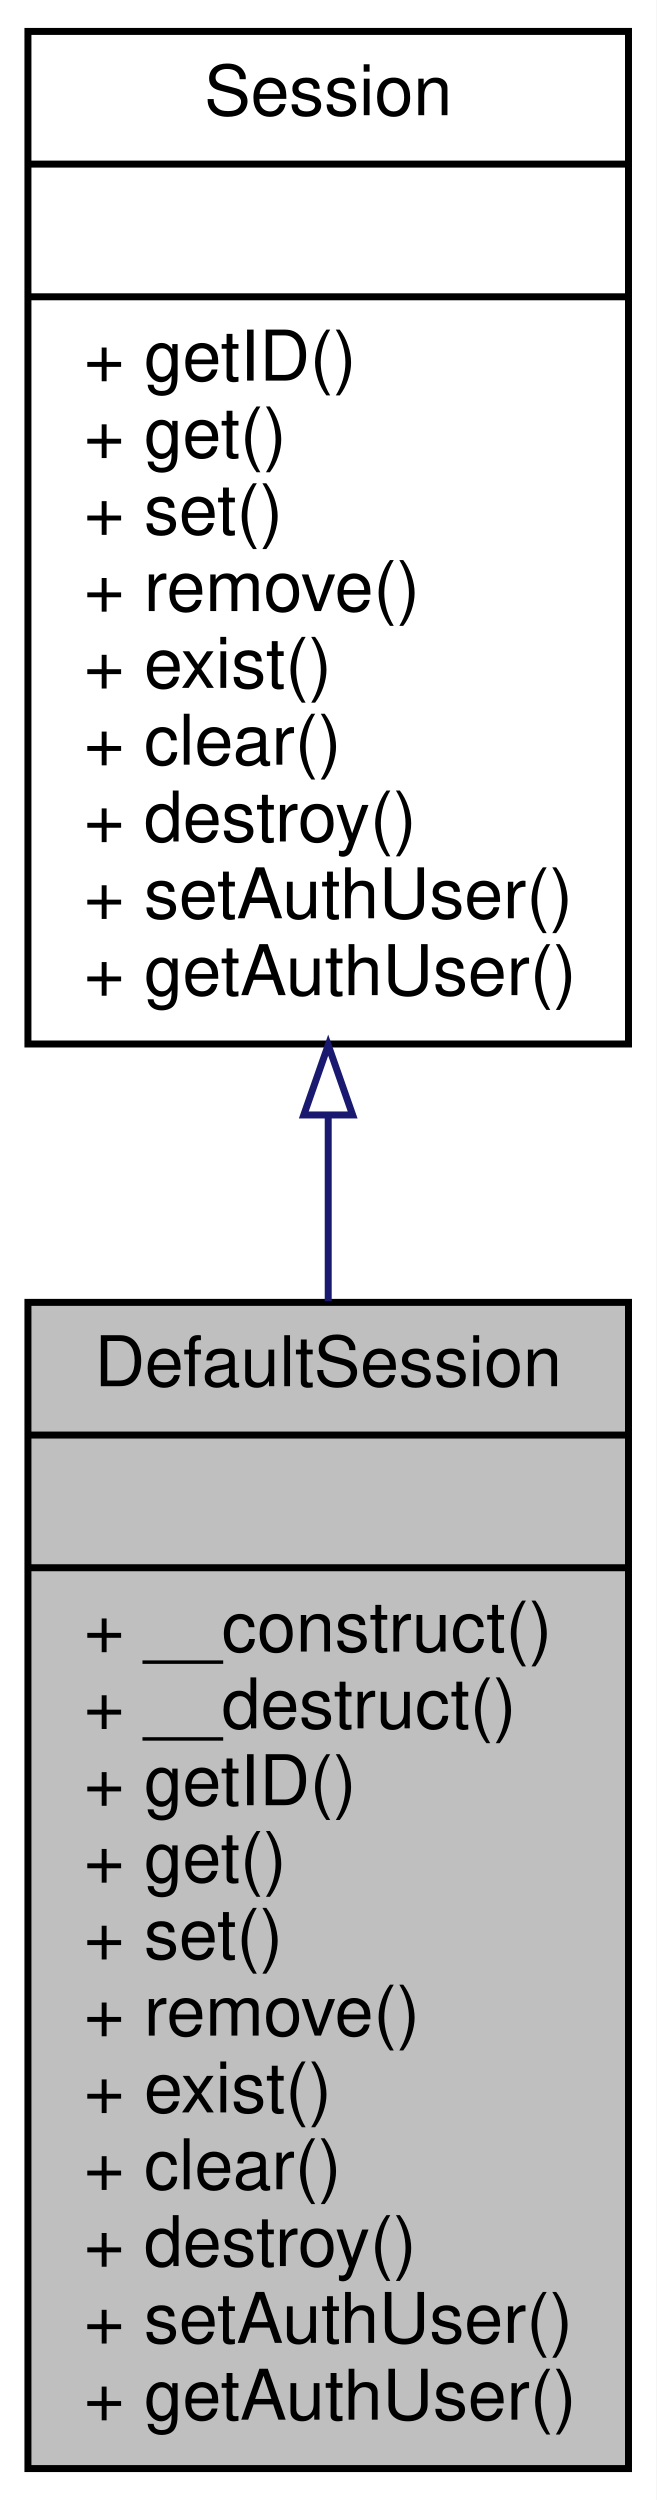
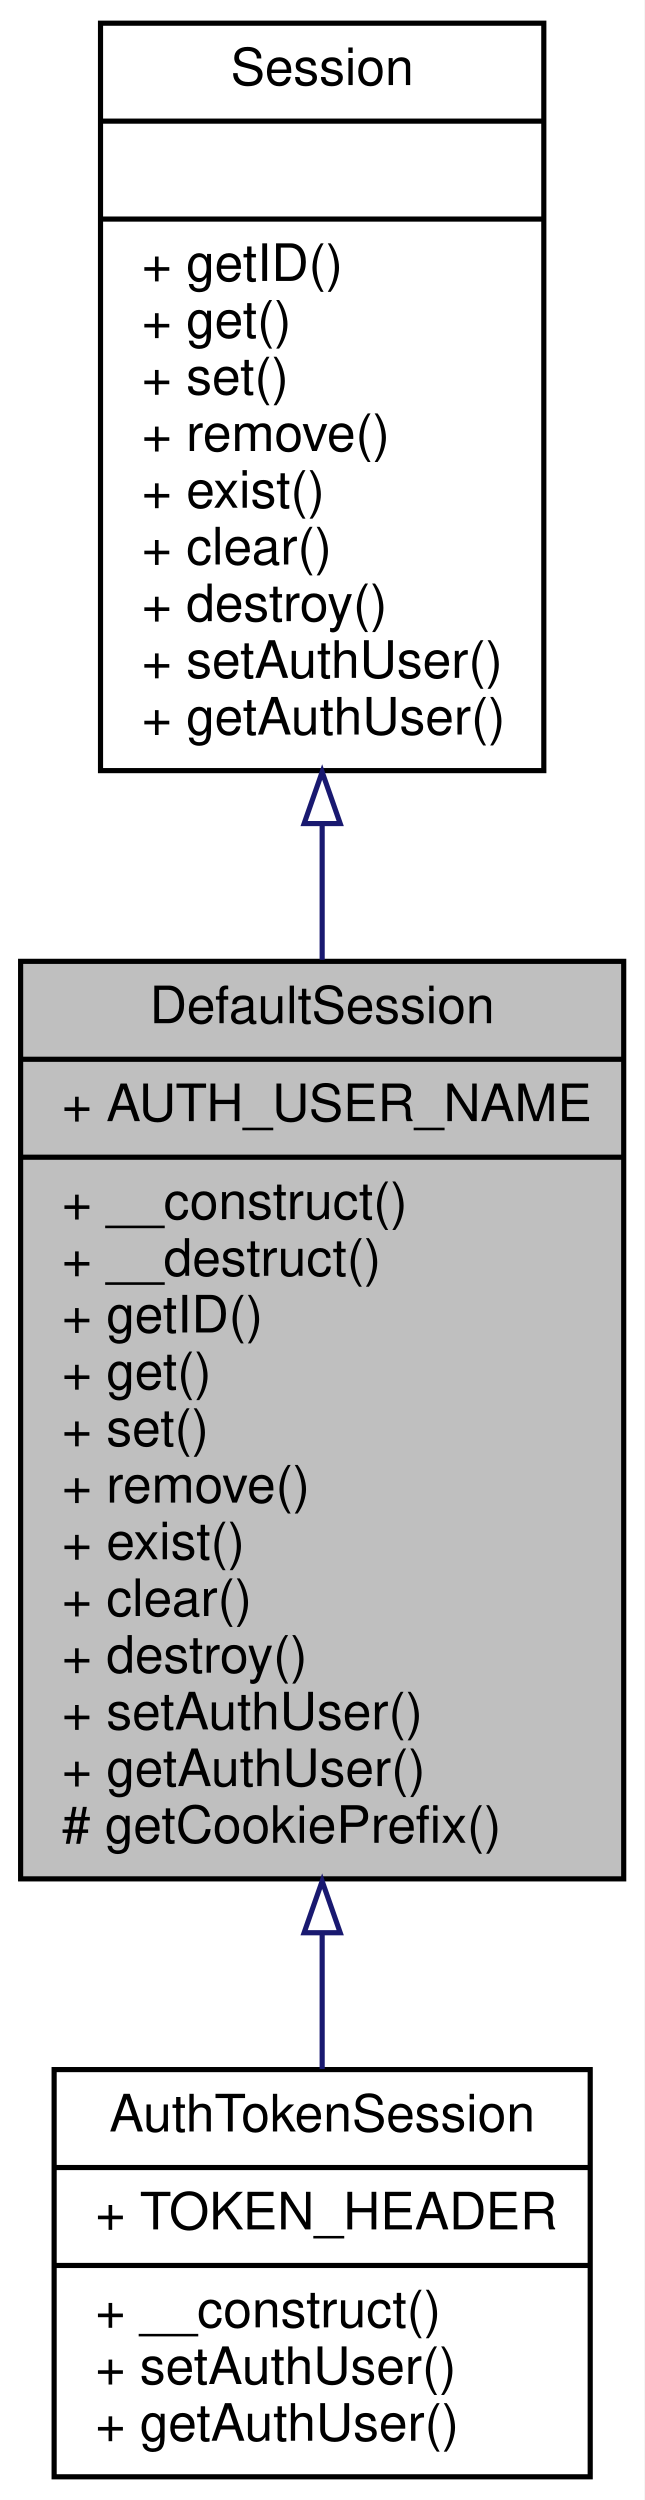
- <svg xmlns="http://www.w3.org/2000/svg" xmlns:xlink="http://www.w3.org/1999/xlink" width="94pt" height="358pt" viewBox="0.00 0.00 94.00 358.00">
-   <g id="graph0" class="graph" transform="scale(1 1) rotate(0) translate(4 354)">
-     <polygon fill="white" stroke="none" points="-4,4 -4,-354 90,-354 90,4 -4,4" />
+ <svg xmlns="http://www.w3.org/2000/svg" xmlns:xlink="http://www.w3.org/1999/xlink" width="125pt" height="485pt" viewBox="0.00 0.00 125.00 485.00">
+   <g id="graph0" class="graph" transform="scale(1 1) rotate(0) translate(4 481)">
+     <polygon fill="white" stroke="none" points="-4,4 -4,-481 121,-481 121,4 -4,4" />
    <g id="node1" class="node">
-       <polygon fill="#bfbfbf" stroke="black" points="0,-0.5 0,-167.5 86,-167.5 86,-0.5 0,-0.5" />
-       <text text-anchor="middle" x="43" y="-155.5" font-family="Helvetica,sans-Serif" font-size="10.00">DefaultSession</text>
-       <polyline fill="none" stroke="black" points="0,-148.5 86,-148.5 " />
-       <text text-anchor="middle" x="43" y="-136.5" font-family="Helvetica,sans-Serif" font-size="10.00"> </text>
-       <polyline fill="none" stroke="black" points="0,-129.5 86,-129.5 " />
-       <text text-anchor="start" x="8" y="-117.5" font-family="Helvetica,sans-Serif" font-size="10.00">+ __construct()</text>
-       <text text-anchor="start" x="8" y="-106.5" font-family="Helvetica,sans-Serif" font-size="10.00">+ __destruct()</text>
-       <text text-anchor="start" x="8" y="-95.5" font-family="Helvetica,sans-Serif" font-size="10.00">+ getID()</text>
-       <text text-anchor="start" x="8" y="-84.5" font-family="Helvetica,sans-Serif" font-size="10.00">+ get()</text>
-       <text text-anchor="start" x="8" y="-73.5" font-family="Helvetica,sans-Serif" font-size="10.00">+ set()</text>
-       <text text-anchor="start" x="8" y="-62.5" font-family="Helvetica,sans-Serif" font-size="10.00">+ remove()</text>
-       <text text-anchor="start" x="8" y="-51.5" font-family="Helvetica,sans-Serif" font-size="10.00">+ exist()</text>
-       <text text-anchor="start" x="8" y="-40.5" font-family="Helvetica,sans-Serif" font-size="10.00">+ clear()</text>
-       <text text-anchor="start" x="8" y="-29.5" font-family="Helvetica,sans-Serif" font-size="10.00">+ destroy()</text>
-       <text text-anchor="start" x="8" y="-18.5" font-family="Helvetica,sans-Serif" font-size="10.00">+ setAuthUser()</text>
-       <text text-anchor="start" x="8" y="-7.5" font-family="Helvetica,sans-Serif" font-size="10.00">+ getAuthUser()</text>
+       <polygon fill="#bfbfbf" stroke="black" points="0,-116.5 0,-294.5 117,-294.5 117,-116.5 0,-116.5" />
+       <text text-anchor="middle" x="58.5" y="-282.5" font-family="Helvetica,sans-Serif" font-size="10.00">DefaultSession</text>
+       <polyline fill="none" stroke="black" points="0,-275.5 117,-275.5 " />
+       <text text-anchor="start" x="8" y="-263.5" font-family="Helvetica,sans-Serif" font-size="10.00">+ AUTH_USER_NAME</text>
+       <polyline fill="none" stroke="black" points="0,-256.5 117,-256.5 " />
+       <text text-anchor="start" x="8" y="-244.5" font-family="Helvetica,sans-Serif" font-size="10.00">+ __construct()</text>
+       <text text-anchor="start" x="8" y="-233.5" font-family="Helvetica,sans-Serif" font-size="10.00">+ __destruct()</text>
+       <text text-anchor="start" x="8" y="-222.5" font-family="Helvetica,sans-Serif" font-size="10.00">+ getID()</text>
+       <text text-anchor="start" x="8" y="-211.5" font-family="Helvetica,sans-Serif" font-size="10.00">+ get()</text>
+       <text text-anchor="start" x="8" y="-200.5" font-family="Helvetica,sans-Serif" font-size="10.00">+ set()</text>
+       <text text-anchor="start" x="8" y="-189.5" font-family="Helvetica,sans-Serif" font-size="10.00">+ remove()</text>
+       <text text-anchor="start" x="8" y="-178.5" font-family="Helvetica,sans-Serif" font-size="10.00">+ exist()</text>
+       <text text-anchor="start" x="8" y="-167.5" font-family="Helvetica,sans-Serif" font-size="10.00">+ clear()</text>
+       <text text-anchor="start" x="8" y="-156.5" font-family="Helvetica,sans-Serif" font-size="10.00">+ destroy()</text>
+       <text text-anchor="start" x="8" y="-145.5" font-family="Helvetica,sans-Serif" font-size="10.00">+ setAuthUser()</text>
+       <text text-anchor="start" x="8" y="-134.5" font-family="Helvetica,sans-Serif" font-size="10.00">+ getAuthUser()</text>
+       <text text-anchor="start" x="8" y="-123.5" font-family="Helvetica,sans-Serif" font-size="10.00"># getCookiePrefix()</text>
+     </g>
+     <g id="node3" class="node">
+       <g id="a_node3">
+         <a xlink:href="classwcmf_1_1lib_1_1core_1_1impl_1_1_auth_token_session.html" target="_top" xlink:title="AuthTokenSession is a DefaultSession, but additionally requires clients to send a token in the X-Auth...">
+           <polygon fill="white" stroke="black" points="6.5,-0.5 6.5,-79.5 110.5,-79.5 110.5,-0.5 6.5,-0.5" />
+           <text text-anchor="middle" x="58.5" y="-67.5" font-family="Helvetica,sans-Serif" font-size="10.00">AuthTokenSession</text>
+           <polyline fill="none" stroke="black" points="6.5,-60.5 110.5,-60.5 " />
+           <text text-anchor="start" x="14.5" y="-48.5" font-family="Helvetica,sans-Serif" font-size="10.00">+ TOKEN_HEADER</text>
+           <polyline fill="none" stroke="black" points="6.5,-41.5 110.5,-41.5 " />
+           <text text-anchor="start" x="14.5" y="-29.5" font-family="Helvetica,sans-Serif" font-size="10.00">+ __construct()</text>
+           <text text-anchor="start" x="14.5" y="-18.5" font-family="Helvetica,sans-Serif" font-size="10.00">+ setAuthUser()</text>
+           <text text-anchor="start" x="14.5" y="-7.5" font-family="Helvetica,sans-Serif" font-size="10.00">+ getAuthUser()</text>
+         </a>
+       </g>
+     </g>
+     <g id="edge2" class="edge">
+       <path fill="none" stroke="midnightblue" d="M58.5,-105.928C58.5,-96.686 58.5,-87.743 58.5,-79.602" />
+       <polygon fill="none" stroke="midnightblue" points="55,-106.051 58.5,-116.051 62,-106.051 55,-106.051" />
    </g>
    <g id="node2" class="node">
      <g id="a_node2">
        <a xlink:href="interfacewcmf_1_1lib_1_1core_1_1_session.html" target="_top" xlink:title="Session is the interface for session implementations and defines access to session variables...">
-           <polygon fill="white" stroke="black" points="0,-204.5 0,-349.5 86,-349.5 86,-204.5 0,-204.5" />
-           <text text-anchor="middle" x="43" y="-337.5" font-family="Helvetica,sans-Serif" font-size="10.00">Session</text>
-           <polyline fill="none" stroke="black" points="0,-330.5 86,-330.5 " />
-           <text text-anchor="middle" x="43" y="-318.5" font-family="Helvetica,sans-Serif" font-size="10.00"> </text>
-           <polyline fill="none" stroke="black" points="0,-311.5 86,-311.5 " />
-           <text text-anchor="start" x="8" y="-299.5" font-family="Helvetica,sans-Serif" font-size="10.00">+ getID()</text>
-           <text text-anchor="start" x="8" y="-288.5" font-family="Helvetica,sans-Serif" font-size="10.00">+ get()</text>
-           <text text-anchor="start" x="8" y="-277.5" font-family="Helvetica,sans-Serif" font-size="10.00">+ set()</text>
-           <text text-anchor="start" x="8" y="-266.5" font-family="Helvetica,sans-Serif" font-size="10.00">+ remove()</text>
-           <text text-anchor="start" x="8" y="-255.5" font-family="Helvetica,sans-Serif" font-size="10.00">+ exist()</text>
-           <text text-anchor="start" x="8" y="-244.5" font-family="Helvetica,sans-Serif" font-size="10.00">+ clear()</text>
-           <text text-anchor="start" x="8" y="-233.5" font-family="Helvetica,sans-Serif" font-size="10.00">+ destroy()</text>
-           <text text-anchor="start" x="8" y="-222.5" font-family="Helvetica,sans-Serif" font-size="10.00">+ setAuthUser()</text>
-           <text text-anchor="start" x="8" y="-211.5" font-family="Helvetica,sans-Serif" font-size="10.00">+ getAuthUser()</text>
+           <polygon fill="white" stroke="black" points="15.5,-331.5 15.5,-476.5 101.5,-476.5 101.5,-331.5 15.5,-331.5" />
+           <text text-anchor="middle" x="58.5" y="-464.5" font-family="Helvetica,sans-Serif" font-size="10.00">Session</text>
+           <polyline fill="none" stroke="black" points="15.5,-457.5 101.5,-457.5 " />
+           <text text-anchor="middle" x="58.5" y="-445.5" font-family="Helvetica,sans-Serif" font-size="10.00"> </text>
+           <polyline fill="none" stroke="black" points="15.5,-438.5 101.5,-438.5 " />
+           <text text-anchor="start" x="23.5" y="-426.5" font-family="Helvetica,sans-Serif" font-size="10.00">+ getID()</text>
+           <text text-anchor="start" x="23.5" y="-415.5" font-family="Helvetica,sans-Serif" font-size="10.00">+ get()</text>
+           <text text-anchor="start" x="23.5" y="-404.5" font-family="Helvetica,sans-Serif" font-size="10.00">+ set()</text>
+           <text text-anchor="start" x="23.5" y="-393.5" font-family="Helvetica,sans-Serif" font-size="10.00">+ remove()</text>
+           <text text-anchor="start" x="23.5" y="-382.5" font-family="Helvetica,sans-Serif" font-size="10.00">+ exist()</text>
+           <text text-anchor="start" x="23.5" y="-371.5" font-family="Helvetica,sans-Serif" font-size="10.00">+ clear()</text>
+           <text text-anchor="start" x="23.5" y="-360.5" font-family="Helvetica,sans-Serif" font-size="10.00">+ destroy()</text>
+           <text text-anchor="start" x="23.5" y="-349.5" font-family="Helvetica,sans-Serif" font-size="10.00">+ setAuthUser()</text>
+           <text text-anchor="start" x="23.5" y="-338.5" font-family="Helvetica,sans-Serif" font-size="10.00">+ getAuthUser()</text>
        </a>
      </g>
    </g>
    <g id="edge1" class="edge">
-       <path fill="none" stroke="midnightblue" d="M43,-194.134C43,-185.368 43,-176.445 43,-167.67" />
-       <polygon fill="none" stroke="midnightblue" points="39.5,-194.335 43,-204.335 46.5,-194.335 39.5,-194.335" />
+       <path fill="none" stroke="midnightblue" d="M58.5,-321.12C58.5,-312.429 58.5,-303.561 58.5,-294.801" />
+       <polygon fill="none" stroke="midnightblue" points="55,-321.225 58.5,-331.225 62,-321.225 55,-321.225" />
    </g>
  </g>
</svg>
